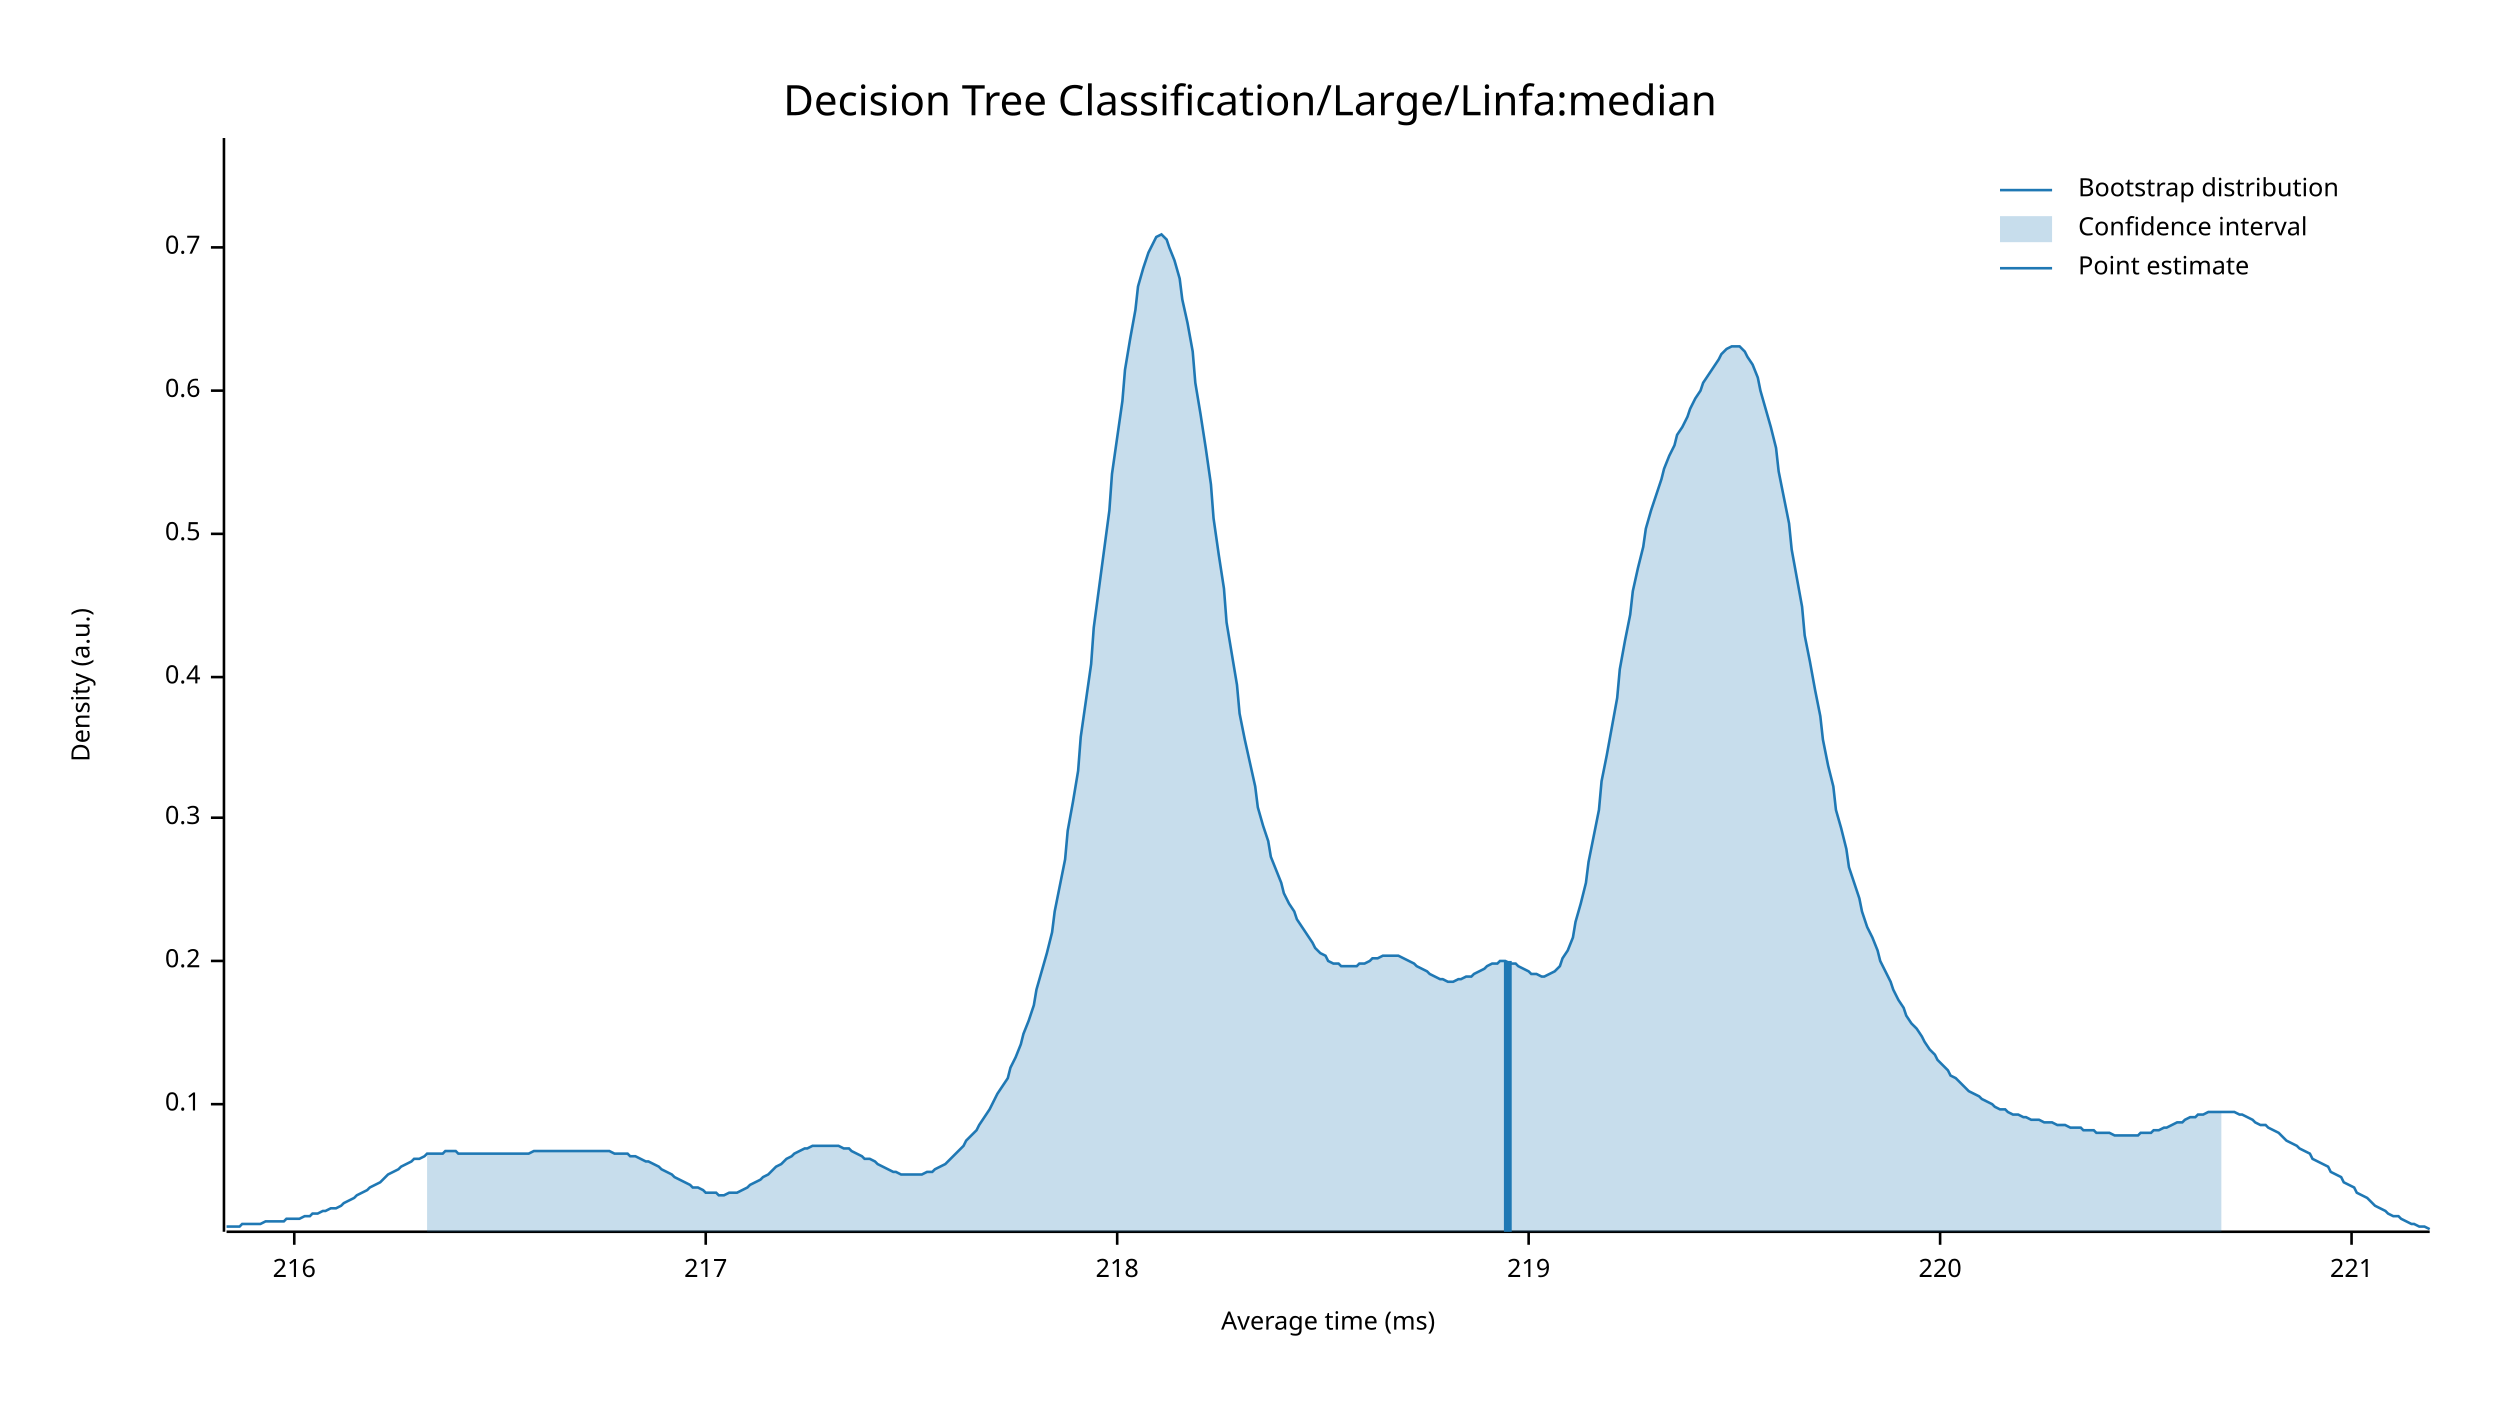
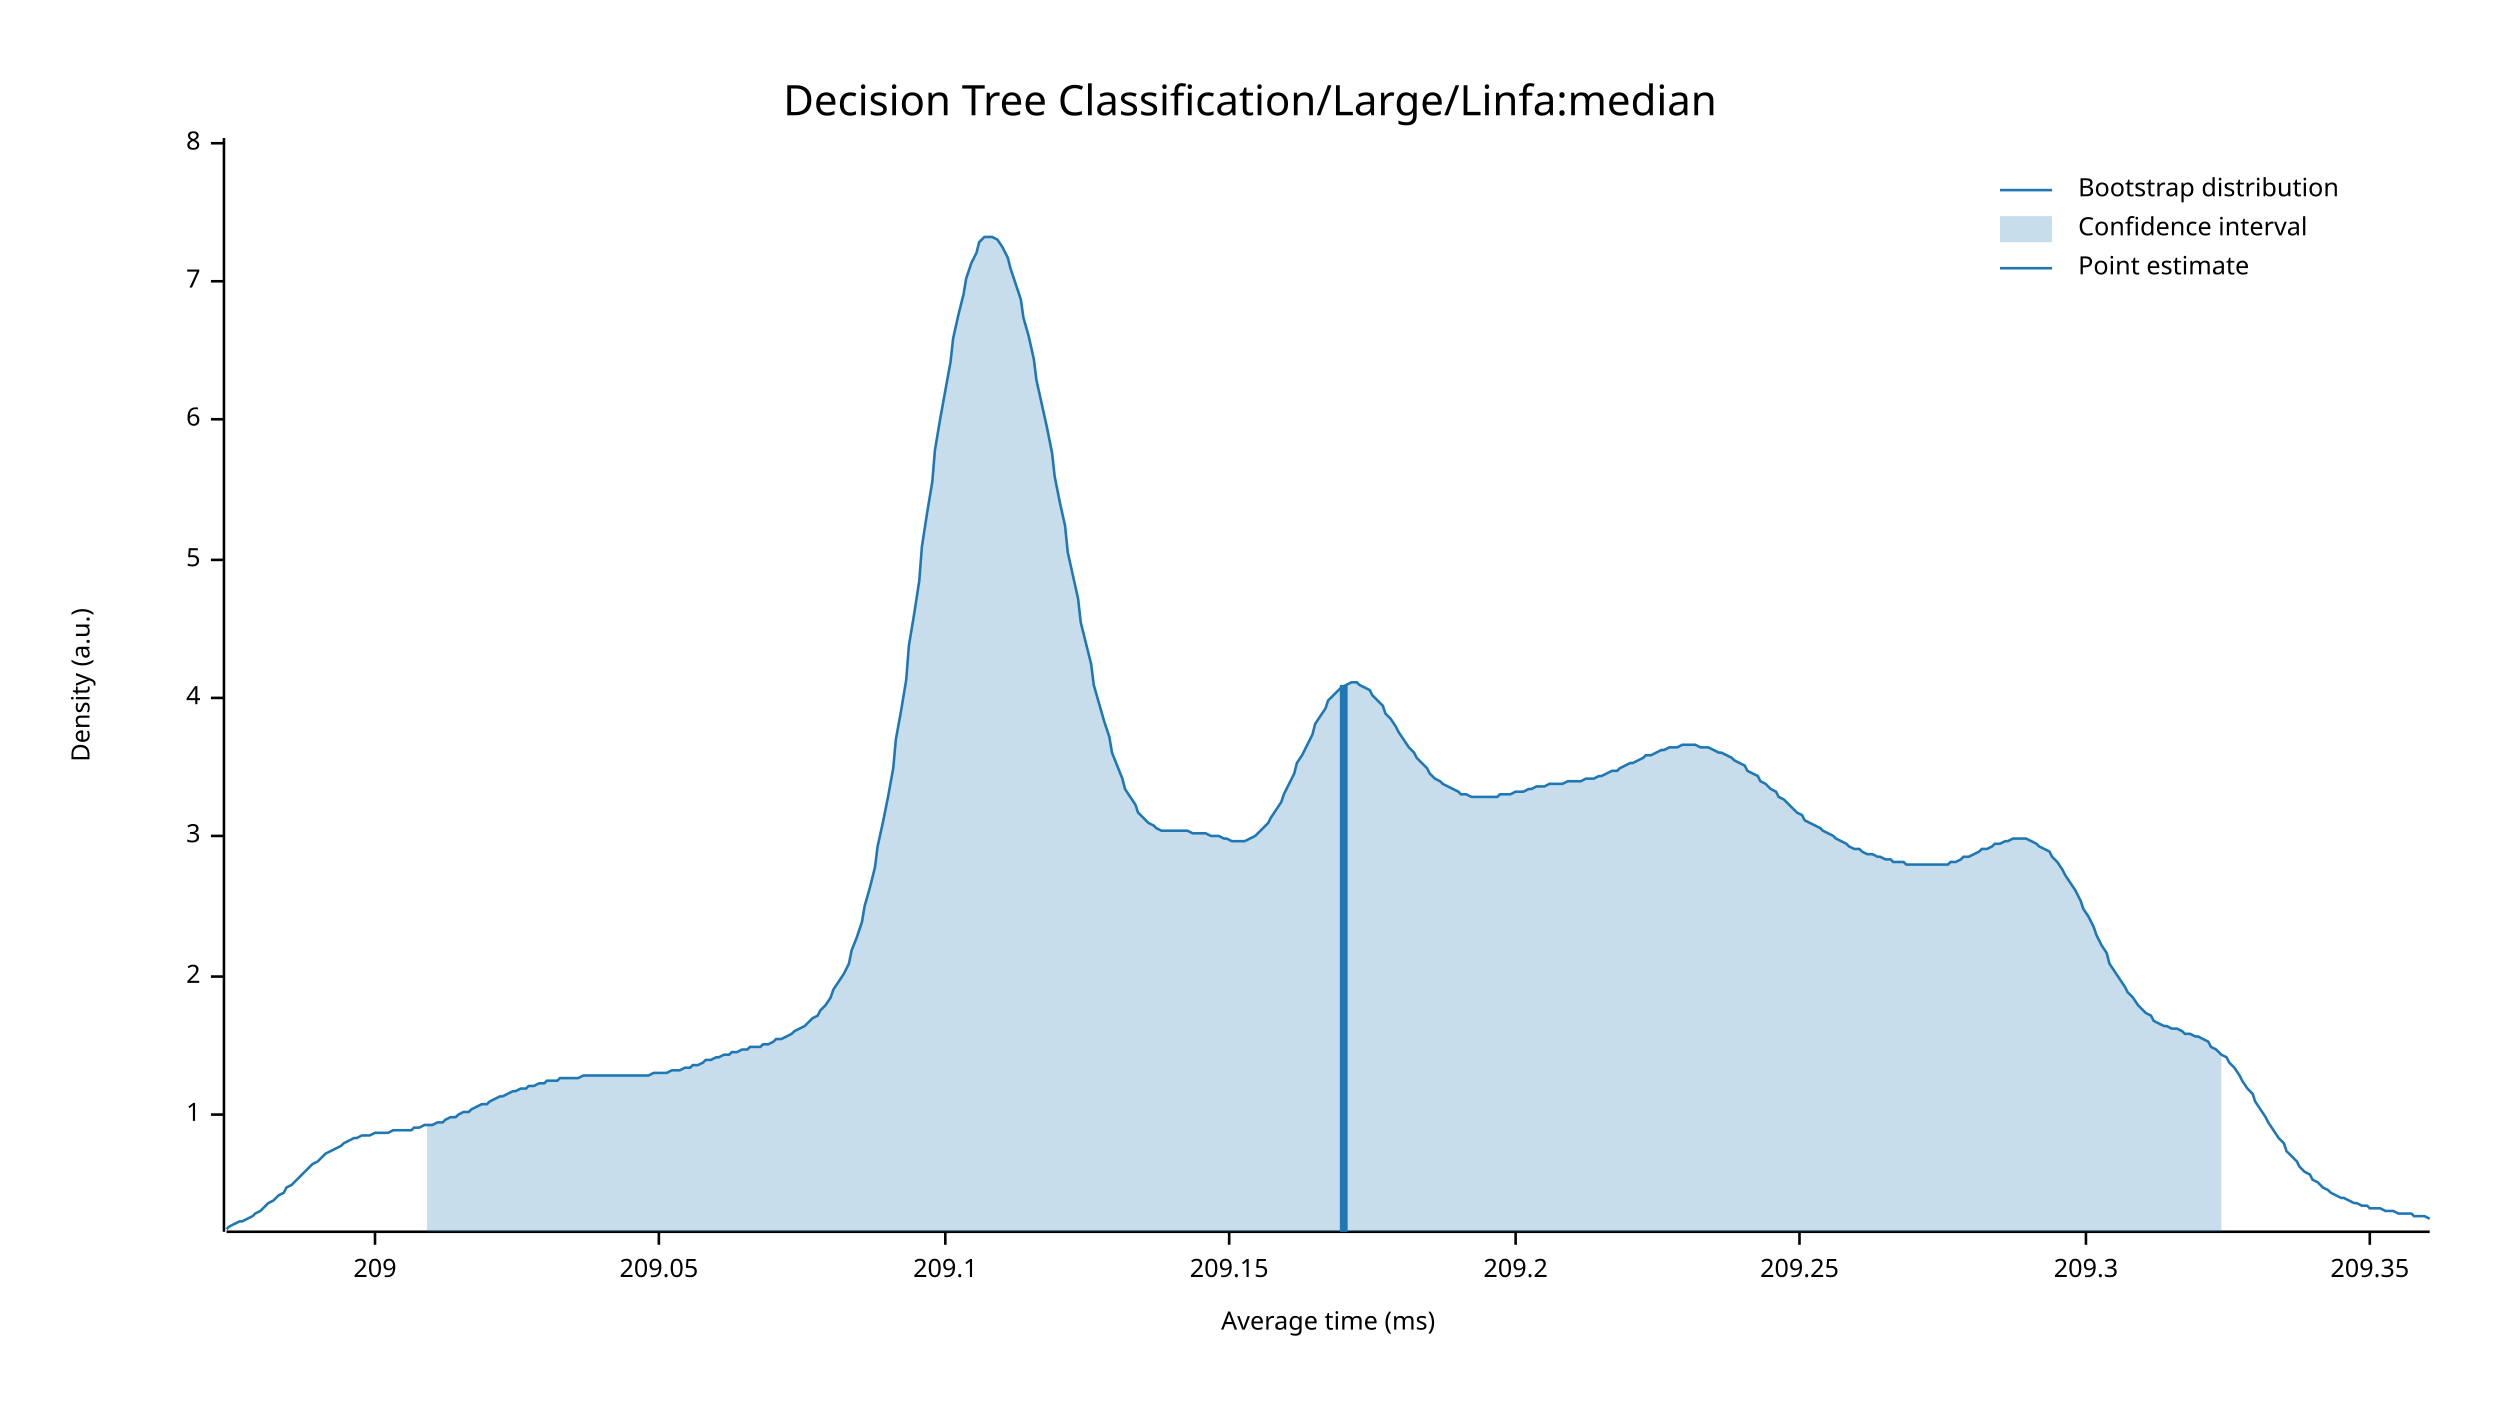
<svg xmlns="http://www.w3.org/2000/svg" width="960" height="540" viewBox="0 0 960 540">
  <text x="480" y="32" dy="0.76em" text-anchor="middle" font-family="sans-serif" font-size="16.129" opacity="1" fill="#000000">
Decision Tree Classification/Large/Linfa:median
</text>
  <text x="27" y="263" dy="0.76em" text-anchor="middle" font-family="sans-serif" font-size="9.677" opacity="1" fill="#000000" transform="rotate(270, 27, 263)">
Density (a.u.)
</text>
  <text x="510" y="513" dy="-0.5ex" text-anchor="middle" font-family="sans-serif" font-size="9.677" opacity="1" fill="#000000">
Average time (ms)
</text>
  <polyline fill="none" opacity="1" stroke="#000000" stroke-width="1" points="86,53 86,473 " />
-   <text x="77" y="424" dy="0.5ex" text-anchor="end" font-family="sans-serif" font-size="9.677" opacity="1" fill="#000000">
- 0.1
+   <text x="77" y="428" dy="0.5ex" text-anchor="end" font-family="sans-serif" font-size="9.677" opacity="1" fill="#000000">
+ 1
</text>
-   <polyline fill="none" opacity="1" stroke="#000000" stroke-width="1" points="81,424 86,424 " />
-   <text x="77" y="369" dy="0.5ex" text-anchor="end" font-family="sans-serif" font-size="9.677" opacity="1" fill="#000000">
- 0.2
+   <polyline fill="none" opacity="1" stroke="#000000" stroke-width="1" points="81,428 86,428 " />
+   <text x="77" y="375" dy="0.5ex" text-anchor="end" font-family="sans-serif" font-size="9.677" opacity="1" fill="#000000">
+ 2
</text>
-   <polyline fill="none" opacity="1" stroke="#000000" stroke-width="1" points="81,369 86,369 " />
-   <text x="77" y="314" dy="0.5ex" text-anchor="end" font-family="sans-serif" font-size="9.677" opacity="1" fill="#000000">
- 0.3
+   <polyline fill="none" opacity="1" stroke="#000000" stroke-width="1" points="81,375 86,375 " />
+   <text x="77" y="321" dy="0.5ex" text-anchor="end" font-family="sans-serif" font-size="9.677" opacity="1" fill="#000000">
+ 3
</text>
-   <polyline fill="none" opacity="1" stroke="#000000" stroke-width="1" points="81,314 86,314 " />
-   <text x="77" y="260" dy="0.5ex" text-anchor="end" font-family="sans-serif" font-size="9.677" opacity="1" fill="#000000">
- 0.4
+   <polyline fill="none" opacity="1" stroke="#000000" stroke-width="1" points="81,321 86,321 " />
+   <text x="77" y="268" dy="0.5ex" text-anchor="end" font-family="sans-serif" font-size="9.677" opacity="1" fill="#000000">
+ 4
</text>
-   <polyline fill="none" opacity="1" stroke="#000000" stroke-width="1" points="81,260 86,260 " />
-   <text x="77" y="205" dy="0.5ex" text-anchor="end" font-family="sans-serif" font-size="9.677" opacity="1" fill="#000000">
- 0.5
+   <polyline fill="none" opacity="1" stroke="#000000" stroke-width="1" points="81,268 86,268 " />
+   <text x="77" y="215" dy="0.5ex" text-anchor="end" font-family="sans-serif" font-size="9.677" opacity="1" fill="#000000">
+ 5
</text>
-   <polyline fill="none" opacity="1" stroke="#000000" stroke-width="1" points="81,205 86,205 " />
-   <text x="77" y="150" dy="0.5ex" text-anchor="end" font-family="sans-serif" font-size="9.677" opacity="1" fill="#000000">
- 0.6
+   <polyline fill="none" opacity="1" stroke="#000000" stroke-width="1" points="81,215 86,215 " />
+   <text x="77" y="161" dy="0.5ex" text-anchor="end" font-family="sans-serif" font-size="9.677" opacity="1" fill="#000000">
+ 6
</text>
-   <polyline fill="none" opacity="1" stroke="#000000" stroke-width="1" points="81,150 86,150 " />
-   <text x="77" y="95" dy="0.5ex" text-anchor="end" font-family="sans-serif" font-size="9.677" opacity="1" fill="#000000">
- 0.7
+   <polyline fill="none" opacity="1" stroke="#000000" stroke-width="1" points="81,161 86,161 " />
+   <text x="77" y="108" dy="0.5ex" text-anchor="end" font-family="sans-serif" font-size="9.677" opacity="1" fill="#000000">
+ 7
</text>
-   <polyline fill="none" opacity="1" stroke="#000000" stroke-width="1" points="81,95 86,95 " />
+   <polyline fill="none" opacity="1" stroke="#000000" stroke-width="1" points="81,108 86,108 " />
+   <text x="77" y="55" dy="0.5ex" text-anchor="end" font-family="sans-serif" font-size="9.677" opacity="1" fill="#000000">
+ 8
+ </text>
+   <polyline fill="none" opacity="1" stroke="#000000" stroke-width="1" points="81,55 86,55 " />
  <polyline fill="none" opacity="1" stroke="#000000" stroke-width="1" points="87,473 933,473 " />
-   <text x="113" y="483" dy="0.76em" text-anchor="middle" font-family="sans-serif" font-size="9.677" opacity="1" fill="#000000">
- 216
+   <text x="144" y="483" dy="0.76em" text-anchor="middle" font-family="sans-serif" font-size="9.677" opacity="1" fill="#000000">
+ 209
</text>
-   <polyline fill="none" opacity="1" stroke="#000000" stroke-width="1" points="113,473 113,478 " />
-   <text x="271" y="483" dy="0.76em" text-anchor="middle" font-family="sans-serif" font-size="9.677" opacity="1" fill="#000000">
- 217
+   <polyline fill="none" opacity="1" stroke="#000000" stroke-width="1" points="144,473 144,478 " />
+   <text x="253" y="483" dy="0.76em" text-anchor="middle" font-family="sans-serif" font-size="9.677" opacity="1" fill="#000000">
+ 209.05
</text>
-   <polyline fill="none" opacity="1" stroke="#000000" stroke-width="1" points="271,473 271,478 " />
-   <text x="429" y="483" dy="0.76em" text-anchor="middle" font-family="sans-serif" font-size="9.677" opacity="1" fill="#000000">
- 218
+   <polyline fill="none" opacity="1" stroke="#000000" stroke-width="1" points="253,473 253,478 " />
+   <text x="363" y="483" dy="0.76em" text-anchor="middle" font-family="sans-serif" font-size="9.677" opacity="1" fill="#000000">
+ 209.1
</text>
-   <polyline fill="none" opacity="1" stroke="#000000" stroke-width="1" points="429,473 429,478 " />
-   <text x="587" y="483" dy="0.76em" text-anchor="middle" font-family="sans-serif" font-size="9.677" opacity="1" fill="#000000">
- 219
+   <polyline fill="none" opacity="1" stroke="#000000" stroke-width="1" points="363,473 363,478 " />
+   <text x="472" y="483" dy="0.76em" text-anchor="middle" font-family="sans-serif" font-size="9.677" opacity="1" fill="#000000">
+ 209.15
</text>
-   <polyline fill="none" opacity="1" stroke="#000000" stroke-width="1" points="587,473 587,478 " />
-   <text x="745" y="483" dy="0.76em" text-anchor="middle" font-family="sans-serif" font-size="9.677" opacity="1" fill="#000000">
- 220
+   <polyline fill="none" opacity="1" stroke="#000000" stroke-width="1" points="472,473 472,478 " />
+   <text x="582" y="483" dy="0.76em" text-anchor="middle" font-family="sans-serif" font-size="9.677" opacity="1" fill="#000000">
+ 209.2
</text>
-   <polyline fill="none" opacity="1" stroke="#000000" stroke-width="1" points="745,473 745,478 " />
-   <text x="903" y="483" dy="0.76em" text-anchor="middle" font-family="sans-serif" font-size="9.677" opacity="1" fill="#000000">
- 221
+   <polyline fill="none" opacity="1" stroke="#000000" stroke-width="1" points="582,473 582,478 " />
+   <text x="691" y="483" dy="0.76em" text-anchor="middle" font-family="sans-serif" font-size="9.677" opacity="1" fill="#000000">
+ 209.25
</text>
-   <polyline fill="none" opacity="1" stroke="#000000" stroke-width="1" points="903,473 903,478 " />
-   <polyline fill="none" opacity="1" stroke="#1F78B4" stroke-width="1" points="87,471 88,471 90,471 92,471 93,470 95,470 97,470 98,470 100,470 102,469 103,469 105,469 107,469 109,469 110,468 112,468 114,468 115,468 117,467 119,467 120,466 122,466 124,465 125,465 127,464 129,464 131,463 132,462 134,461 136,460 137,459 139,458 141,457 142,456 144,455 146,454 148,452 149,451 151,450 153,449 154,448 156,447 158,446 159,445 161,445 163,444 164,443 166,443 168,443 170,443 171,442 173,442 175,442 176,443 178,443 180,443 181,443 183,443 185,443 187,443 188,443 190,443 192,443 193,443 195,443 197,443 198,443 200,443 202,443 203,443 205,442 207,442 209,442 210,442 212,442 214,442 215,442 217,442 219,442 220,442 222,442 224,442 226,442 227,442 229,442 231,442 232,442 234,442 236,443 237,443 239,443 241,443 242,444 244,444 246,445 248,446 249,446 251,447 253,448 254,449 256,450 258,451 259,452 261,453 263,454 265,455 266,456 268,456 270,457 271,458 273,458 275,458 276,459 278,459 280,458 281,458 283,458 285,457 287,456 288,455 290,454 292,453 293,452 295,451 297,449 298,448 300,447 302,445 304,444 305,443 307,442 309,441 310,441 312,440 314,440 315,440 317,440 319,440 320,440 322,440 324,441 326,441 327,442 329,443 331,444 332,445 334,445 336,446 337,447 339,448 341,449 343,450 344,450 346,451 348,451 349,451 351,451 353,451 354,451 356,450 358,450 359,449 361,448 363,447 365,445 366,444 368,442 370,440 371,438 373,436 375,434 376,432 378,429 380,426 381,424 383,420 385,417 387,414 388,410 390,406 392,401 393,397 395,392 397,386 398,380 400,373 402,366 404,358 405,350 407,340 409,330 410,319 412,308 414,296 415,283 417,269 419,255 420,241 422,226 424,211 426,196 427,182 429,168 431,154 432,142 434,130 436,119 437,110 439,103 441,97 443,93 444,91 446,90 448,92 449,95 451,100 453,107 454,115 456,124 458,135 459,147 461,159 463,172 465,186 466,199 468,213 470,226 471,239 473,251 475,263 476,274 478,284 480,293 482,302 483,310 485,317 487,323 488,329 490,334 492,339 493,343 495,347 497,350 498,353 500,356 502,359 504,362 505,364 507,366 509,367 510,369 512,370 514,370 515,371 517,371 519,371 521,371 522,370 524,370 526,369 527,368 529,368 531,367 532,367 534,367 536,367 537,367 539,368 541,369 543,370 544,371 546,372 548,373 549,374 551,375 553,376 554,376 556,377 558,377 560,376 561,376 563,375 565,375 566,374 568,373 570,372 571,371 573,370 575,370 576,369 578,369 580,370 582,370 583,371 585,372 587,373 588,374 590,374 592,375 593,375 595,374 597,373 599,371 600,368 602,365 604,360 605,354 607,347 609,339 610,331 612,321 614,311 615,300 617,290 619,279 621,268 622,257 624,246 626,236 627,227 629,218 631,210 632,203 634,196 636,190 638,184 639,180 641,175 643,171 644,167 646,164 648,160 649,157 651,153 653,150 654,147 656,144 658,141 660,138 661,136 663,134 665,133 666,133 668,133 670,135 671,137 673,140 675,145 676,150 678,157 680,164 682,172 683,181 685,191 687,201 688,211 690,222 692,233 693,244 695,254 697,265 699,275 700,284 702,294 704,302 705,311 707,318 709,326 710,333 712,339 714,345 715,350 717,356 719,360 721,365 722,369 724,373 726,377 727,380 729,384 731,387 732,390 734,393 736,395 738,398 739,400 741,403 743,405 744,407 746,409 748,411 749,413 751,414 753,416 754,417 756,419 758,420 760,421 761,422 763,423 765,424 766,425 768,426 770,426 771,427 773,428 775,428 777,429 778,429 780,430 782,430 783,430 785,431 787,431 788,431 790,432 792,432 793,432 795,433 797,433 799,433 800,434 802,434 804,434 805,435 807,435 809,435 810,435 812,436 814,436 816,436 817,436 819,436 821,436 822,435 824,435 826,435 827,434 829,434 831,433 832,433 834,432 836,431 838,431 839,430 841,429 843,429 844,428 846,428 848,427 849,427 851,427 853,427 855,427 856,427 858,427 860,428 861,428 863,429 865,430 866,431 868,432 870,432 871,433 873,434 875,435 877,437 878,438 880,439 882,440 883,441 885,442 887,443 888,445 890,446 892,447 894,448 895,450 897,451 899,452 900,454 902,455 904,456 905,458 907,459 909,460 910,461 912,463 914,464 916,465 917,466 919,467 921,467 922,468 924,469 926,470 927,470 929,471 931,471 933,472 " />
-   <polygon opacity="0.25" fill="#1F78B4" points="164,443 166,443 168,443 170,443 171,442 173,442 175,442 176,443 178,443 180,443 181,443 183,443 185,443 187,443 188,443 190,443 192,443 193,443 195,443 197,443 198,443 200,443 202,443 203,443 205,442 207,442 209,442 210,442 212,442 214,442 215,442 217,442 219,442 220,442 222,442 224,442 226,442 227,442 229,442 231,442 232,442 234,442 236,443 237,443 239,443 241,443 242,444 244,444 246,445 248,446 249,446 251,447 253,448 254,449 256,450 258,451 259,452 261,453 263,454 265,455 266,456 268,456 270,457 271,458 273,458 275,458 276,459 278,459 280,458 281,458 283,458 285,457 287,456 288,455 290,454 292,453 293,452 295,451 297,449 298,448 300,447 302,445 304,444 305,443 307,442 309,441 310,441 312,440 314,440 315,440 317,440 319,440 320,440 322,440 324,441 326,441 327,442 329,443 331,444 332,445 334,445 336,446 337,447 339,448 341,449 343,450 344,450 346,451 348,451 349,451 351,451 353,451 354,451 356,450 358,450 359,449 361,448 363,447 365,445 366,444 368,442 370,440 371,438 373,436 375,434 376,432 378,429 380,426 381,424 383,420 385,417 387,414 388,410 390,406 392,401 393,397 395,392 397,386 398,380 400,373 402,366 404,358 405,350 407,340 409,330 410,319 412,308 414,296 415,283 417,269 419,255 420,241 422,226 424,211 426,196 427,182 429,168 431,154 432,142 434,130 436,119 437,110 439,103 441,97 443,93 444,91 446,90 448,92 449,95 451,100 453,107 454,115 456,124 458,135 459,147 461,159 463,172 465,186 466,199 468,213 470,226 471,239 473,251 475,263 476,274 478,284 480,293 482,302 483,310 485,317 487,323 488,329 490,334 492,339 493,343 495,347 497,350 498,353 500,356 502,359 504,362 505,364 507,366 509,367 510,369 512,370 514,370 515,371 517,371 519,371 521,371 522,370 524,370 526,369 527,368 529,368 531,367 532,367 534,367 536,367 537,367 539,368 541,369 543,370 544,371 546,372 548,373 549,374 551,375 553,376 554,376 556,377 558,377 560,376 561,376 563,375 565,375 566,374 568,373 570,372 571,371 573,370 575,370 576,369 578,369 580,370 582,370 583,371 585,372 587,373 588,374 590,374 592,375 593,375 595,374 597,373 599,371 600,368 602,365 604,360 605,354 607,347 609,339 610,331 612,321 614,311 615,300 617,290 619,279 621,268 622,257 624,246 626,236 627,227 629,218 631,210 632,203 634,196 636,190 638,184 639,180 641,175 643,171 644,167 646,164 648,160 649,157 651,153 653,150 654,147 656,144 658,141 660,138 661,136 663,134 665,133 666,133 668,133 670,135 671,137 673,140 675,145 676,150 678,157 680,164 682,172 683,181 685,191 687,201 688,211 690,222 692,233 693,244 695,254 697,265 699,275 700,284 702,294 704,302 705,311 707,318 709,326 710,333 712,339 714,345 715,350 717,356 719,360 721,365 722,369 724,373 726,377 727,380 729,384 731,387 732,390 734,393 736,395 738,398 739,400 741,403 743,405 744,407 746,409 748,411 749,413 751,414 753,416 754,417 756,419 758,420 760,421 761,422 763,423 765,424 766,425 768,426 770,426 771,427 773,428 775,428 777,429 778,429 780,430 782,430 783,430 785,431 787,431 788,431 790,432 792,432 793,432 795,433 797,433 799,433 800,434 802,434 804,434 805,435 807,435 809,435 810,435 812,436 814,436 816,436 817,436 819,436 821,436 822,435 824,435 826,435 827,434 829,434 831,433 832,433 834,432 836,431 838,431 839,430 841,429 843,429 844,428 846,428 848,427 849,427 851,427 853,427 853,473 164,473 " />
-   <polyline fill="none" opacity="1" stroke="#1F78B4" stroke-width="3" points="579,473 579,369 " />
+   <polyline fill="none" opacity="1" stroke="#000000" stroke-width="1" points="691,473 691,478 " />
+   <text x="801" y="483" dy="0.76em" text-anchor="middle" font-family="sans-serif" font-size="9.677" opacity="1" fill="#000000">
+ 209.3
+ </text>
+   <polyline fill="none" opacity="1" stroke="#000000" stroke-width="1" points="801,473 801,478 " />
+   <text x="910" y="483" dy="0.76em" text-anchor="middle" font-family="sans-serif" font-size="9.677" opacity="1" fill="#000000">
+ 209.35
+ </text>
+   <polyline fill="none" opacity="1" stroke="#000000" stroke-width="1" points="910,473 910,478 " />
+   <polyline fill="none" opacity="1" stroke="#1F78B4" stroke-width="1" points="87,472 88,471 90,470 92,469 93,469 95,468 97,467 98,466 100,465 102,463 103,462 105,461 107,459 109,458 110,456 112,455 114,453 115,452 117,450 119,448 120,447 122,446 124,444 125,443 127,442 129,441 131,440 132,439 134,438 136,437 137,437 139,436 141,436 142,436 144,435 146,435 148,435 149,435 151,434 153,434 154,434 156,434 158,434 159,433 161,433 163,432 164,432 166,432 168,431 170,431 171,430 173,429 175,429 176,428 178,427 180,427 181,426 183,425 185,424 187,424 188,423 190,422 192,421 193,421 195,420 197,419 198,419 200,418 202,418 203,417 205,417 207,416 209,416 210,415 212,415 214,415 215,414 217,414 219,414 220,414 222,414 224,413 226,413 227,413 229,413 231,413 232,413 234,413 236,413 237,413 239,413 241,413 242,413 244,413 246,413 248,413 249,413 251,412 253,412 254,412 256,412 258,411 259,411 261,411 263,410 265,410 266,409 268,409 270,408 271,407 273,407 275,406 276,406 278,405 280,405 281,404 283,404 285,403 287,403 288,402 290,402 292,402 293,401 295,401 297,400 298,399 300,399 302,398 304,397 305,396 307,395 309,394 310,393 312,391 314,390 315,388 317,386 319,383 320,380 322,377 324,374 326,370 327,365 329,360 331,354 332,348 334,341 336,333 337,325 339,316 341,306 343,295 344,284 346,273 348,261 349,248 351,236 353,223 354,210 356,197 358,185 359,173 361,161 363,150 365,139 366,130 368,121 370,113 371,107 373,101 375,97 376,93 378,91 380,91 381,91 383,92 385,95 387,99 388,103 390,109 392,115 393,122 395,129 397,138 398,146 400,155 402,164 404,174 405,183 407,193 409,202 410,212 412,221 414,230 415,239 417,247 419,255 420,263 422,270 424,277 426,283 427,289 429,294 431,299 432,303 434,306 436,309 437,312 439,314 441,316 443,317 444,318 446,319 448,319 449,319 451,319 453,319 454,319 456,319 458,320 459,320 461,320 463,320 465,321 466,321 468,321 470,322 471,322 473,323 475,323 476,323 478,323 480,322 482,321 483,320 485,318 487,316 488,314 490,311 492,308 493,305 495,301 497,297 498,293 500,290 502,286 504,282 505,278 507,275 509,272 510,269 512,267 514,265 515,264 517,263 519,262 521,262 522,263 524,264 526,265 527,267 529,269 531,271 532,274 534,276 536,279 537,281 539,284 541,287 543,289 544,291 546,293 548,295 549,297 551,299 553,300 554,301 556,302 558,303 560,304 561,305 563,305 565,306 566,306 568,306 570,306 571,306 573,306 575,306 576,305 578,305 580,305 582,304 583,304 585,304 587,303 588,303 590,302 592,302 593,302 595,301 597,301 599,301 600,301 602,300 604,300 605,300 607,300 609,299 610,299 612,299 614,298 615,298 617,297 619,296 621,296 622,295 624,294 626,293 627,293 629,292 631,291 632,290 634,290 636,289 638,288 639,288 641,287 643,287 644,287 646,286 648,286 649,286 651,286 653,287 654,287 656,287 658,288 660,289 661,289 663,290 665,291 666,292 668,293 670,294 671,296 673,297 675,298 676,300 678,301 680,303 682,304 683,306 685,307 687,309 688,310 690,312 692,313 693,315 695,316 697,317 699,318 700,319 702,320 704,321 705,322 707,323 709,324 710,325 712,326 714,326 715,327 717,328 719,328 721,329 722,329 724,330 726,330 727,331 729,331 731,331 732,332 734,332 736,332 738,332 739,332 741,332 743,332 744,332 746,332 748,332 749,331 751,331 753,330 754,329 756,329 758,328 760,327 761,326 763,326 765,325 766,324 768,324 770,323 771,323 773,322 775,322 777,322 778,322 780,323 782,324 783,325 785,326 787,327 788,329 790,331 792,334 793,336 795,339 797,342 799,346 800,349 802,352 804,356 805,359 807,363 809,366 810,370 812,373 814,376 816,379 817,381 819,383 821,386 822,387 824,389 826,390 827,392 829,393 831,394 832,394 834,395 836,395 838,396 839,397 841,397 843,398 844,398 846,399 848,400 849,402 851,403 853,405 855,406 856,408 858,410 860,413 861,415 863,418 865,420 866,423 868,426 870,429 871,431 873,434 875,437 877,439 878,442 880,444 882,446 883,448 885,450 887,451 888,453 890,454 892,456 894,457 895,458 897,459 899,460 900,460 902,461 904,462 905,462 907,463 909,463 910,464 912,464 914,464 916,465 917,465 919,465 921,466 922,466 924,466 926,466 927,467 929,467 931,467 933,468 " />
+   <polygon opacity="0.25" fill="#1F78B4" points="164,432 166,432 168,431 170,431 171,430 173,429 175,429 176,428 178,427 180,427 181,426 183,425 185,424 187,424 188,423 190,422 192,421 193,421 195,420 197,419 198,419 200,418 202,418 203,417 205,417 207,416 209,416 210,415 212,415 214,415 215,414 217,414 219,414 220,414 222,414 224,413 226,413 227,413 229,413 231,413 232,413 234,413 236,413 237,413 239,413 241,413 242,413 244,413 246,413 248,413 249,413 251,412 253,412 254,412 256,412 258,411 259,411 261,411 263,410 265,410 266,409 268,409 270,408 271,407 273,407 275,406 276,406 278,405 280,405 281,404 283,404 285,403 287,403 288,402 290,402 292,402 293,401 295,401 297,400 298,399 300,399 302,398 304,397 305,396 307,395 309,394 310,393 312,391 314,390 315,388 317,386 319,383 320,380 322,377 324,374 326,370 327,365 329,360 331,354 332,348 334,341 336,333 337,325 339,316 341,306 343,295 344,284 346,273 348,261 349,248 351,236 353,223 354,210 356,197 358,185 359,173 361,161 363,150 365,139 366,130 368,121 370,113 371,107 373,101 375,97 376,93 378,91 380,91 381,91 383,92 385,95 387,99 388,103 390,109 392,115 393,122 395,129 397,138 398,146 400,155 402,164 404,174 405,183 407,193 409,202 410,212 412,221 414,230 415,239 417,247 419,255 420,263 422,270 424,277 426,283 427,289 429,294 431,299 432,303 434,306 436,309 437,312 439,314 441,316 443,317 444,318 446,319 448,319 449,319 451,319 453,319 454,319 456,319 458,320 459,320 461,320 463,320 465,321 466,321 468,321 470,322 471,322 473,323 475,323 476,323 478,323 480,322 482,321 483,320 485,318 487,316 488,314 490,311 492,308 493,305 495,301 497,297 498,293 500,290 502,286 504,282 505,278 507,275 509,272 510,269 512,267 514,265 515,264 517,263 519,262 521,262 522,263 524,264 526,265 527,267 529,269 531,271 532,274 534,276 536,279 537,281 539,284 541,287 543,289 544,291 546,293 548,295 549,297 551,299 553,300 554,301 556,302 558,303 560,304 561,305 563,305 565,306 566,306 568,306 570,306 571,306 573,306 575,306 576,305 578,305 580,305 582,304 583,304 585,304 587,303 588,303 590,302 592,302 593,302 595,301 597,301 599,301 600,301 602,300 604,300 605,300 607,300 609,299 610,299 612,299 614,298 615,298 617,297 619,296 621,296 622,295 624,294 626,293 627,293 629,292 631,291 632,290 634,290 636,289 638,288 639,288 641,287 643,287 644,287 646,286 648,286 649,286 651,286 653,287 654,287 656,287 658,288 660,289 661,289 663,290 665,291 666,292 668,293 670,294 671,296 673,297 675,298 676,300 678,301 680,303 682,304 683,306 685,307 687,309 688,310 690,312 692,313 693,315 695,316 697,317 699,318 700,319 702,320 704,321 705,322 707,323 709,324 710,325 712,326 714,326 715,327 717,328 719,328 721,329 722,329 724,330 726,330 727,331 729,331 731,331 732,332 734,332 736,332 738,332 739,332 741,332 743,332 744,332 746,332 748,332 749,331 751,331 753,330 754,329 756,329 758,328 760,327 761,326 763,326 765,325 766,324 768,324 770,323 771,323 773,322 775,322 777,322 778,322 780,323 782,324 783,325 785,326 787,327 788,329 790,331 792,334 793,336 795,339 797,342 799,346 800,349 802,352 804,356 805,359 807,363 809,366 810,370 812,373 814,376 816,379 817,381 819,383 821,386 822,387 824,389 826,390 827,392 829,393 831,394 832,394 834,395 836,395 838,396 839,397 841,397 843,398 844,398 846,399 848,400 849,402 851,403 853,405 853,473 164,473 " />
+   <polyline fill="none" opacity="1" stroke="#1F78B4" stroke-width="3" points="516,473 516,263 " />
  <text x="798" y="68" dy="0.76em" text-anchor="start" font-family="sans-serif" font-size="9.677" opacity="1" fill="#000000">
Bootstrap distribution
</text>
  <text x="798" y="83" dy="0.76em" text-anchor="start" font-family="sans-serif" font-size="9.677" opacity="1" fill="#000000">
Confidence interval
</text>
  <text x="798" y="98" dy="0.76em" text-anchor="start" font-family="sans-serif" font-size="9.677" opacity="1" fill="#000000">
Point estimate
</text>
  <polyline fill="none" opacity="1" stroke="#1F78B4" stroke-width="1" points="768,73 788,73 " />
  <rect x="768" y="83" width="20" height="10" opacity="0.25" fill="#1F78B4" stroke="none" />
  <polyline fill="none" opacity="1" stroke="#1F78B4" stroke-width="1" points="768,103 788,103 " />
</svg>
